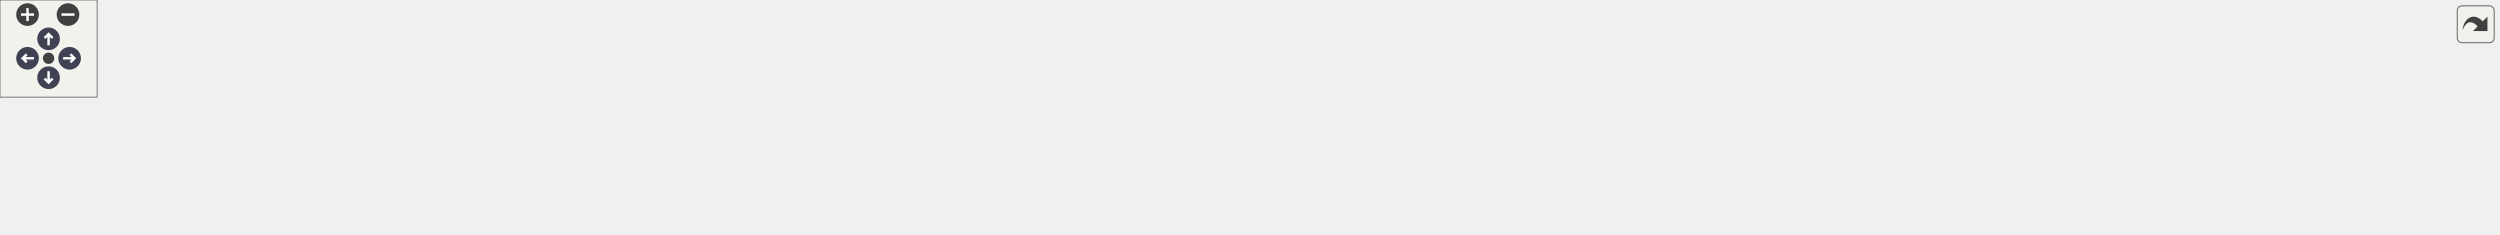
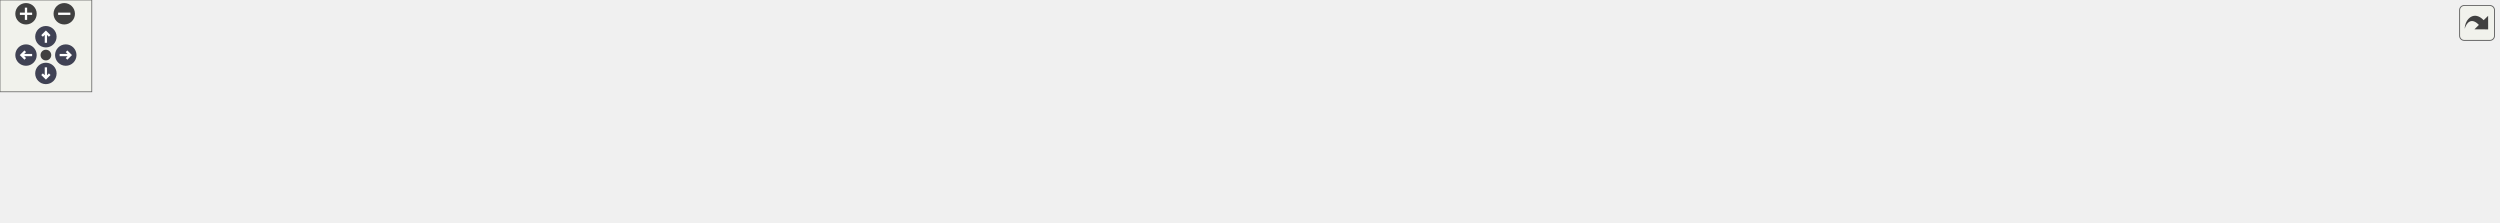
<svg xmlns="http://www.w3.org/2000/svg" xmlns:xlink="http://www.w3.org/1999/xlink" id="main" version="1.1" xml:space="preserve">
  <style type="text/css">
.node, .edge {opacity: 0.7;}
.node.selected, .edge.selected {opacity: 1;}
.edge:hover path { stroke: red; }
.edge:hover polygon { stroke: red; fill: red; }
</style>
  <defs>
    <circle id="rim" cx="0" cy="0" r="7" />
    <circle id="rim2" cx="0" cy="0" r="3.5" />
    <g id="zoomPlus">
      <use xlink:href="#rim" fill="#404040">
        <set attributeName="fill" to="#808080" begin="zoomplus.mouseover" end="zoomplus.mouseout" />
      </use>
      <path d="M-4,0h8M0,-4v8" fill="none" stroke="white" stroke-width="1.5" pointer-events="none" />
    </g>
    <g id="zoomMin">
      <use xlink:href="#rim" fill="#404040">
        <set attributeName="fill" to="#808080" begin="zoomminus.mouseover" end="zoomminus.mouseout" />
      </use>
      <path d="M-4,0h8" fill="none" stroke="white" stroke-width="1.5" pointer-events="none" />
    </g>
    <g id="arrowUp" transform="translate(30 24)">
      <use xlink:href="#rim" />
      <path pointer-events="none" fill="none" stroke="white" stroke-width="1.5" d="M0,-3.0v7 M-2.5,-0.5L0,-3.0L2.5,-0.5" />
    </g>
    <g id="arrowRight" transform="rotate(90) translate(36 -43)">
      <use xlink:href="#rim" />
      <path pointer-events="none" fill="none" stroke="white" stroke-width="1.5" d="M0,-3.0v7 M-2.5,-0.5L0,-3.0L2.5,-0.5" />
    </g>
    <g id="arrowDown" transform="rotate(180) translate(-30 -48)">
      <use xlink:href="#rim" />
      <path pointer-events="none" fill="none" stroke="white" stroke-width="1.5" d="M0,-3.0v7 M-2.5,-0.5L0,-3.0L2.5,-0.5" />
    </g>
    <g id="arrowLeft" transform="rotate(270) translate(-36 17)">
      <use xlink:href="#rim" />
      <path pointer-events="none" fill="none" stroke="white" stroke-width="1.5" d="M0,-3.0v7 M-2.5,-0.5L0,-3.0L2.5,-0.5" />
    </g>
    <g id="resetDef">
      <use xlink:href="#rim2" fill="#404040">
        <set attributeName="fill" to="#808080" begin="reset.mouseover" end="reset.mouseout" />
      </use>
    </g>
  </defs>
  <svg id="graph" class="graph">
    <g id="viewport">
      <g id="clust1" class="cluster">
        <g id="a_clust1">
          <a xlink:href="dir_3c5459f7c179b79c90e2565474bb2856.html" target="_top">
-             <polygon fill="#edf0f7" stroke="#404040" stroke-width="2" points="8,-48.43 8,-83.43 1543,-83.43 1543,-48.43 8,-48.43" />
+             <polygon fill="#edf0f7" stroke="#404040" stroke-width="2" points="8,-48.92 8,-83.92 1633,-83.92 1633,-48.92 8,-48.92" />
          </a>
        </g>
      </g>
      <g id="node1" class="node">
-         <text text-anchor="middle" x="1518" y="-63.43" font-family="Helvetica,sans-Serif" font-size="10.00">bsp</text>
+         <text text-anchor="middle" x="1608" y="-63.92" font-family="Helvetica,sans-Serif" font-size="10.00">bsp</text>
      </g>
      <g id="node2" class="node">
        <g id="a_node2">
          <a xlink:href="dir_7fd06ede025f89124eee1890153e38c3.html" target="_top" xlink:title="atmega2560">
-             <polygon fill="#a2b4d6" stroke="#404040" points="1483,-75.43 1405,-75.43 1405,-56.43 1483,-56.43 1483,-75.43" />
-             <text text-anchor="middle" x="1444" y="-63.43" font-family="Helvetica,sans-Serif" font-size="10.00">atmega2560</text>
-           </a>
-         </g>
-       </g>
-       <g id="node19" class="node">
-         <g id="a_node19">
+             <polygon fill="#a2b4d6" stroke="#404040" points="1573,-75.92 1495,-75.92 1495,-56.92 1573,-56.92 1573,-75.92" />
+             <text text-anchor="middle" x="1534" y="-63.92" font-family="Helvetica,sans-Serif" font-size="10.00">atmega2560</text>
+           </a>
+         </g>
+       </g>
+       <g id="node20" class="node">
+         <g id="a_node20">
          <a xlink:href="dir_4270bfced15e0e73154b13468c7c9ad9.html" target="_top" xlink:title="core">
-             <polygon fill="#edf0f7" stroke="#404040" points="783,-20.43 745,-20.43 745,-1.43 783,-1.43 783,-20.43" />
-             <text text-anchor="middle" x="764" y="-8.43" font-family="Helvetica,sans-Serif" font-size="10.00">core</text>
+             <polygon fill="#edf0f7" stroke="#404040" points="830,-20.92 792,-20.92 792,-1.92 830,-1.92 830,-20.92" />
+             <text text-anchor="middle" x="811" y="-8.92" font-family="Helvetica,sans-Serif" font-size="10.00">core</text>
          </a>
        </g>
      </g>
      <g id="edge1" class="edge">
        <g id="a_edge1">
          <a xlink:href="dir_000000_000005.html" target="_top">
-             <path fill="none" stroke="#63b8ff" d="M1422.84,-56.26C1414.6,-53.26 1404.99,-50.2 1396,-48.43 1278.32,-25.26 901.93,-15.07 793.49,-12.57" />
-             <polygon fill="#63b8ff" stroke="#63b8ff" points="793.37,-9.06 783.29,-12.33 793.21,-16.06 793.37,-9.06" />
+             <path fill="none" stroke="#63b8ff" d="M1513.32,-56.91C1504.97,-53.85 1495.17,-50.71 1486,-48.92 1359.61,-24.28 953.92,-15.07 840.63,-12.94" />
+             <polygon fill="#63b8ff" stroke="#63b8ff" points="840.37,-9.43 830.31,-12.75 840.24,-16.43 840.37,-9.43" />
          </a>
        </g>
        <g id="a_edge1-headlabel">
          <a xlink:href="dir_000000_000005.html" target="_top" xlink:title="1">
-             <text text-anchor="middle" x="797.02" y="-3.8" font-family="Helvetica,sans-Serif" font-size="10.00" fill="#63b8ff">1</text>
+             <text text-anchor="middle" x="844.02" y="-4.16" font-family="Helvetica,sans-Serif" font-size="10.00" fill="#63b8ff">1</text>
          </a>
        </g>
      </g>
      <g id="node3" class="node">
        <g id="a_node3">
          <a xlink:href="dir_b357e37434186df21fde4b75ac4ac724.html" target="_top" xlink:title="atmega328p">
-             <polygon fill="#a2b4d6" stroke="#404040" points="1387,-75.43 1309,-75.43 1309,-56.43 1387,-56.43 1387,-75.43" />
-             <text text-anchor="middle" x="1348" y="-63.43" font-family="Helvetica,sans-Serif" font-size="10.00">atmega328p</text>
+             <polygon fill="#a2b4d6" stroke="#404040" points="1477,-75.92 1399,-75.92 1399,-56.92 1477,-56.92 1477,-75.92" />
+             <text text-anchor="middle" x="1438" y="-63.92" font-family="Helvetica,sans-Serif" font-size="10.00">atmega328p</text>
          </a>
        </g>
      </g>
      <g id="edge2" class="edge">
        <g id="a_edge2">
          <a xlink:href="dir_000001_000005.html" target="_top">
-             <path fill="none" stroke="#63b8ff" d="M1326.83,-56.31C1318.59,-53.31 1308.98,-50.25 1300,-48.43 1201.74,-28.56 890.56,-16.32 793.33,-12.91" />
-             <polygon fill="#63b8ff" stroke="#63b8ff" points="793.18,-9.4 783.06,-12.56 792.93,-16.4 793.18,-9.4" />
+             <path fill="none" stroke="#63b8ff" d="M1416.83,-56.78C1408.59,-53.78 1398.99,-50.72 1390,-48.92 1283.03,-27.57 942.56,-16.22 840.31,-13.23" />
+             <polygon fill="#63b8ff" stroke="#63b8ff" points="840.2,-9.73 830.11,-12.94 840,-16.73 840.2,-9.73" />
          </a>
        </g>
        <g id="a_edge2-headlabel">
          <a xlink:href="dir_000001_000005.html" target="_top" xlink:title="1">
-             <text text-anchor="middle" x="796.87" y="-4.19" font-family="Helvetica,sans-Serif" font-size="10.00" fill="#63b8ff">1</text>
+             <text text-anchor="middle" x="843.88" y="-4.5" font-family="Helvetica,sans-Serif" font-size="10.00" fill="#63b8ff">1</text>
          </a>
        </g>
      </g>
      <g id="node4" class="node">
        <g id="a_node4">
          <a xlink:href="dir_40f7277ac0720ef53ea0f24fcdcda385.html" target="_top" xlink:title="atmega32u4">
-             <polygon fill="#a2b4d6" stroke="#404040" points="1291,-75.43 1213,-75.43 1213,-56.43 1291,-56.43 1291,-75.43" />
-             <text text-anchor="middle" x="1252" y="-63.43" font-family="Helvetica,sans-Serif" font-size="10.00">atmega32u4</text>
+             <polygon fill="#a2b4d6" stroke="#404040" points="1381,-75.92 1303,-75.92 1303,-56.92 1381,-56.92 1381,-75.92" />
+             <text text-anchor="middle" x="1342" y="-63.92" font-family="Helvetica,sans-Serif" font-size="10.00">atmega32u4</text>
          </a>
        </g>
      </g>
      <g id="edge3" class="edge">
        <g id="a_edge3">
          <a xlink:href="dir_000002_000005.html" target="_top">
-             <path fill="none" stroke="#63b8ff" d="M1230.81,-56.38C1222.57,-53.39 1212.97,-50.31 1204,-48.43 1051.97,-16.51 864.9,-12.26 793.55,-11.87" />
-             <polygon fill="#63b8ff" stroke="#63b8ff" points="793.12,-8.37 783.11,-11.83 793.1,-15.37 793.12,-8.37" />
+             <path fill="none" stroke="#63b8ff" d="M1320.82,-56.84C1312.58,-53.84 1302.98,-50.77 1294,-48.92 1124.83,-14.06 916.19,-11.64 840.32,-12.05" />
+             <polygon fill="#63b8ff" stroke="#63b8ff" points="840.09,-8.55 830.11,-12.13 840.14,-15.55 840.09,-8.55" />
          </a>
        </g>
        <g id="a_edge3-headlabel">
          <a xlink:href="dir_000002_000005.html" target="_top" xlink:title="1">
-             <text text-anchor="middle" x="796.73" y="-3.04" font-family="Helvetica,sans-Serif" font-size="10.00" fill="#63b8ff">1</text>
+             <text text-anchor="middle" x="843.66" y="-3.19" font-family="Helvetica,sans-Serif" font-size="10.00" fill="#63b8ff">1</text>
          </a>
        </g>
      </g>
      <g id="node5" class="node">
        <g id="a_node5">
          <a xlink:href="dir_859bf946142afa845427eae5e03deee1.html" target="_top" xlink:title="attiny85">
-             <polygon fill="#a2b4d6" stroke="#404040" points="1194.5,-75.43 1137.5,-75.43 1137.5,-56.43 1194.5,-56.43 1194.5,-75.43" />
-             <text text-anchor="middle" x="1166" y="-63.43" font-family="Helvetica,sans-Serif" font-size="10.00">attiny85</text>
+             <polygon fill="#a2b4d6" stroke="#404040" points="1284.5,-75.92 1227.5,-75.92 1227.5,-56.92 1284.5,-56.92 1284.5,-75.92" />
+             <text text-anchor="middle" x="1256" y="-63.92" font-family="Helvetica,sans-Serif" font-size="10.00">attiny85</text>
          </a>
        </g>
      </g>
      <g id="edge4" class="edge">
        <g id="a_edge4">
          <a xlink:href="dir_000003_000005.html" target="_top">
-             <path fill="none" stroke="#63b8ff" d="M1149.37,-56.38C1142.87,-53.39 1135.24,-50.32 1128,-48.43 1006.82,-16.87 856.39,-12.27 793.64,-11.83" />
-             <polygon fill="#63b8ff" stroke="#63b8ff" points="793.33,-8.33 783.31,-11.79 793.3,-15.33 793.33,-8.33" />
+             <path fill="none" stroke="#63b8ff" d="M1239.38,-56.84C1232.88,-53.84 1225.25,-50.77 1218,-48.92 1079.94,-13.74 908.03,-11.3 840.33,-11.88" />
+             <polygon fill="#63b8ff" stroke="#63b8ff" points="839.98,-8.38 830.02,-12 840.06,-15.38 839.98,-8.38" />
          </a>
        </g>
        <g id="a_edge4-headlabel">
          <a xlink:href="dir_000003_000005.html" target="_top" xlink:title="1">
-             <text text-anchor="middle" x="796.93" y="-3" font-family="Helvetica,sans-Serif" font-size="10.00" fill="#63b8ff">1</text>
+             <text text-anchor="middle" x="843.54" y="-3" font-family="Helvetica,sans-Serif" font-size="10.00" fill="#63b8ff">1</text>
          </a>
        </g>
      </g>
      <g id="node6" class="node">
        <g id="a_node6">
          <a xlink:href="dir_b76b1ae3a49d6fa6dcec0828110f1b4c.html" target="_top" xlink:title="esp8266">
-             <polygon fill="#a2b4d6" stroke="#404040" points="1119,-75.43 1061,-75.43 1061,-56.43 1119,-56.43 1119,-75.43" />
-             <text text-anchor="middle" x="1090" y="-63.43" font-family="Helvetica,sans-Serif" font-size="10.00">esp8266</text>
+             <polygon fill="#a2b4d6" stroke="#404040" points="1209,-75.92 1151,-75.92 1151,-56.92 1209,-56.92 1209,-75.92" />
+             <text text-anchor="middle" x="1180" y="-63.92" font-family="Helvetica,sans-Serif" font-size="10.00">esp8266</text>
          </a>
        </g>
      </g>
      <g id="edge5" class="edge">
        <g id="a_edge5">
          <a xlink:href="dir_000006_000005.html" target="_top">
-             <path fill="none" stroke="#63b8ff" d="M1072.97,-56.31C1066.54,-53.39 1059.07,-50.37 1052,-48.43 959.89,-23.15 846.32,-15.3 793.54,-12.92" />
-             <polygon fill="#63b8ff" stroke="#63b8ff" points="793.37,-9.41 783.23,-12.49 793.08,-16.41 793.37,-9.41" />
+             <path fill="none" stroke="#63b8ff" d="M1163.36,-56.91C1156.86,-53.93 1149.23,-50.85 1142,-48.92 1033.34,-20.05 898.76,-13.98 840.34,-12.73" />
+             <polygon fill="#63b8ff" stroke="#63b8ff" points="840.09,-9.23 830.03,-12.55 839.96,-16.23 840.09,-9.23" />
          </a>
        </g>
        <g id="a_edge5-headlabel">
          <a xlink:href="dir_000006_000005.html" target="_top" xlink:title="1">
-             <text text-anchor="middle" x="797.08" y="-4.22" font-family="Helvetica,sans-Serif" font-size="10.00" fill="#63b8ff">1</text>
+             <text text-anchor="middle" x="843.73" y="-3.95" font-family="Helvetica,sans-Serif" font-size="10.00" fill="#63b8ff">1</text>
          </a>
        </g>
      </g>
      <g id="node7" class="node">
        <g id="a_node7">
          <a xlink:href="dir_ab88de1e42f14eb5ad8a154fe1a59292.html" target="_top" xlink:title="msp430g2553">
-             <polygon fill="#a2b4d6" stroke="#404040" points="1043,-75.43 957,-75.43 957,-56.43 1043,-56.43 1043,-75.43" />
-             <text text-anchor="middle" x="1000" y="-63.43" font-family="Helvetica,sans-Serif" font-size="10.00">msp430g2553</text>
+             <polygon fill="#a2b4d6" stroke="#404040" points="1133,-75.92 1047,-75.92 1047,-56.92 1133,-56.92 1133,-75.92" />
+             <text text-anchor="middle" x="1090" y="-63.92" font-family="Helvetica,sans-Serif" font-size="10.00">msp430g2553</text>
          </a>
        </g>
      </g>
      <g id="edge6" class="edge">
        <g id="a_edge6">
          <a xlink:href="dir_000007_000005.html" target="_top">
-             <path fill="none" stroke="#63b8ff" d="M975.04,-56.39C966.52,-53.64 956.9,-50.72 948,-48.43 893.89,-34.52 829.66,-22.86 793.18,-16.68" />
-             <polygon fill="#63b8ff" stroke="#63b8ff" points="793.67,-13.22 783.23,-15.02 792.51,-20.12 793.67,-13.22" />
+             <path fill="none" stroke="#63b8ff" d="M1065.61,-56.87C1056.97,-54.05 1047.12,-51.09 1038,-48.92 967.83,-32.25 883.63,-20.93 840.16,-15.71" />
+             <polygon fill="#63b8ff" stroke="#63b8ff" points="840.36,-12.21 830.02,-14.52 839.54,-19.16 840.36,-12.21" />
          </a>
        </g>
        <g id="a_edge6-headlabel">
          <a xlink:href="dir_000007_000005.html" target="_top" xlink:title="1">
-             <text text-anchor="middle" x="797.68" y="-8.51" font-family="Helvetica,sans-Serif" font-size="10.00" fill="#63b8ff">1</text>
+             <text text-anchor="middle" x="844.26" y="-7.31" font-family="Helvetica,sans-Serif" font-size="10.00" fill="#63b8ff">1</text>
          </a>
        </g>
      </g>
      <g id="node8" class="node">
        <g id="a_node8">
          <a xlink:href="dir_86bf85dce2cf879ced9e672666e277b8.html" target="_top" xlink:title="nrf52840">
-             <polygon fill="#a2b4d6" stroke="#404040" points="939,-75.43 879,-75.43 879,-56.43 939,-56.43 939,-75.43" />
-             <text text-anchor="middle" x="909" y="-63.43" font-family="Helvetica,sans-Serif" font-size="10.00">nrf52840</text>
+             <polygon fill="#a2b4d6" stroke="#404040" points="1029,-75.92 969,-75.92 969,-56.92 1029,-56.92 1029,-75.92" />
+             <text text-anchor="middle" x="999" y="-63.92" font-family="Helvetica,sans-Serif" font-size="10.00">nrf52840</text>
          </a>
        </g>
      </g>
      <g id="edge7" class="edge">
        <g id="a_edge7">
          <a xlink:href="dir_000008_000005.html" target="_top">
-             <path fill="none" stroke="#63b8ff" d="M889.27,-56.27C883.13,-53.66 876.32,-50.85 870,-48.43 844.23,-38.55 814.49,-28.42 793.08,-21.35" />
-             <polygon fill="#63b8ff" stroke="#63b8ff" points="793.88,-17.93 783.29,-18.13 791.7,-24.58 793.88,-17.93" />
+             <path fill="none" stroke="#63b8ff" d="M980.58,-56.92C974.16,-54.14 966.84,-51.19 960,-48.92 919.07,-35.35 870.31,-24.35 840,-18.09" />
+             <polygon fill="#63b8ff" stroke="#63b8ff" points="840.59,-14.64 830.09,-16.08 839.2,-21.5 840.59,-14.64" />
          </a>
        </g>
        <g id="a_edge7-headlabel">
          <a xlink:href="dir_000008_000005.html" target="_top" xlink:title="1">
-             <text text-anchor="middle" x="798.19" y="-13.85" font-family="Helvetica,sans-Serif" font-size="10.00" fill="#63b8ff">1</text>
+             <text text-anchor="middle" x="844.68" y="-10.07" font-family="Helvetica,sans-Serif" font-size="10.00" fill="#63b8ff">1</text>
          </a>
        </g>
      </g>
      <g id="node9" class="node">
        <g id="a_node9">
          <a xlink:href="dir_73fc10fddb1498f4be883a46e0d4fc44.html" target="_top" xlink:title="pic18f">
-             <polygon fill="#a2b4d6" stroke="#404040" points="860.5,-75.43 813.5,-75.43 813.5,-56.43 860.5,-56.43 860.5,-75.43" />
-             <text text-anchor="middle" x="837" y="-63.43" font-family="Helvetica,sans-Serif" font-size="10.00">pic18f</text>
+             <polygon fill="#a2b4d6" stroke="#404040" points="950.5,-75.92 903.5,-75.92 903.5,-56.92 950.5,-56.92 950.5,-75.92" />
+             <text text-anchor="middle" x="927" y="-63.92" font-family="Helvetica,sans-Serif" font-size="10.00">pic18f</text>
          </a>
        </g>
      </g>
      <g id="edge8" class="edge">
        <g id="a_edge8">
          <a xlink:href="dir_000009_000005.html" target="_top">
-             <path fill="none" stroke="#63b8ff" d="M825.27,-56.41C814.27,-48.43 797.58,-36.31 784.4,-26.74" />
-             <polygon fill="#63b8ff" stroke="#63b8ff" points="786.09,-23.64 775.94,-20.6 781.98,-29.31 786.09,-23.64" />
+             <path fill="none" stroke="#63b8ff" d="M910.29,-56.87C905.1,-54.26 899.33,-51.43 894,-48.92 876.06,-40.5 855.7,-31.54 839.63,-24.6" />
+             <polygon fill="#63b8ff" stroke="#63b8ff" points="840.81,-21.3 830.24,-20.57 838.05,-27.73 840.81,-21.3" />
          </a>
        </g>
        <g id="a_edge8-headlabel">
          <a xlink:href="dir_000009_000005.html" target="_top" xlink:title="1">
-             <text text-anchor="middle" x="790.67" y="-20.96" font-family="Helvetica,sans-Serif" font-size="10.00" fill="#63b8ff">1</text>
+             <text text-anchor="middle" x="845.23" y="-17.61" font-family="Helvetica,sans-Serif" font-size="10.00" fill="#63b8ff">1</text>
          </a>
        </g>
      </g>
      <g id="node10" class="node">
        <g id="a_node10">
          <a xlink:href="dir_5fd63477713681e7500bccd4ac8b7be5.html" target="_top" xlink:title="sam3x8e">
-             <polygon fill="#a2b4d6" stroke="#404040" points="795,-75.43 733,-75.43 733,-56.43 795,-56.43 795,-75.43" />
-             <text text-anchor="middle" x="764" y="-63.43" font-family="Helvetica,sans-Serif" font-size="10.00">sam3x8e</text>
+             <polygon fill="#a2b4d6" stroke="#404040" points="885,-75.92 823,-75.92 823,-56.92 885,-56.92 885,-75.92" />
+             <text text-anchor="middle" x="854" y="-63.92" font-family="Helvetica,sans-Serif" font-size="10.00">sam3x8e</text>
          </a>
        </g>
      </g>
      <g id="edge9" class="edge">
        <g id="a_edge9">
          <a xlink:href="dir_000010_000005.html" target="_top">
-             <path fill="none" stroke="#63b8ff" d="M764,-56.18C764,-49.23 764,-39.28 764,-30.56" />
-             <polygon fill="#63b8ff" stroke="#63b8ff" points="767.5,-30.52 764,-20.52 760.5,-30.52 767.5,-30.52" />
+             <path fill="none" stroke="#63b8ff" d="M846.9,-56.67C840.83,-49.19 831.91,-38.2 824.49,-29.05" />
+             <polygon fill="#63b8ff" stroke="#63b8ff" points="826.99,-26.57 817.97,-21.01 821.55,-30.98 826.99,-26.57" />
          </a>
        </g>
        <g id="a_edge9-headlabel">
          <a xlink:href="dir_000010_000005.html" target="_top" xlink:title="1">
-             <text text-anchor="middle" x="770.34" y="-31.61" font-family="Helvetica,sans-Serif" font-size="10.00" fill="#63b8ff">1</text>
+             <text text-anchor="middle" x="831.46" y="-25.08" font-family="Helvetica,sans-Serif" font-size="10.00" fill="#63b8ff">1</text>
          </a>
        </g>
      </g>
      <g id="node11" class="node">
        <g id="a_node11">
          <a xlink:href="dir_05ca701c2a77062811823f351d3a16ac.html" target="_top" xlink:title="samd21g18">
-             <polygon fill="#a2b4d6" stroke="#404040" points="715,-75.43 641,-75.43 641,-56.43 715,-56.43 715,-75.43" />
-             <text text-anchor="middle" x="678" y="-63.43" font-family="Helvetica,sans-Serif" font-size="10.00">samd21g18</text>
+             <polygon fill="#a2b4d6" stroke="#404040" points="805,-75.92 731,-75.92 731,-56.92 805,-56.92 805,-75.92" />
+             <text text-anchor="middle" x="768" y="-63.92" font-family="Helvetica,sans-Serif" font-size="10.00">samd21g18</text>
          </a>
        </g>
      </g>
      <g id="edge10" class="edge">
        <g id="a_edge10">
          <a xlink:href="dir_000011_000005.html" target="_top">
-             <path fill="none" stroke="#63b8ff" d="M691.82,-56.41C705.15,-48.2 725.58,-35.61 741.31,-25.92" />
-             <polygon fill="#63b8ff" stroke="#63b8ff" points="743.25,-28.83 749.93,-20.6 739.58,-22.87 743.25,-28.83" />
+             <path fill="none" stroke="#63b8ff" d="M775.1,-56.67C781.17,-49.19 790.09,-38.2 797.51,-29.05" />
+             <polygon fill="#63b8ff" stroke="#63b8ff" points="800.45,-30.98 804.03,-21.01 795.01,-26.57 800.45,-30.98" />
          </a>
        </g>
        <g id="a_edge10-headlabel">
          <a xlink:href="dir_000011_000005.html" target="_top" xlink:title="1">
-             <text text-anchor="middle" x="741.68" y="-30.63" font-family="Helvetica,sans-Serif" font-size="10.00" fill="#63b8ff">1</text>
+             <text text-anchor="middle" x="800.39" y="-33.06" font-family="Helvetica,sans-Serif" font-size="10.00" fill="#63b8ff">1</text>
          </a>
        </g>
      </g>
      <g id="node12" class="node">
        <g id="a_node12">
          <a xlink:href="dir_f03b531fee39210e9e9db2d57f0ec594.html" target="_top" xlink:title="stm32f030">
-             <polygon fill="#a2b4d6" stroke="#404040" points="622.5,-75.43 553.5,-75.43 553.5,-56.43 622.5,-56.43 622.5,-75.43" />
-             <text text-anchor="middle" x="588" y="-63.43" font-family="Helvetica,sans-Serif" font-size="10.00">stm32f030</text>
+             <polygon fill="#a2b4d6" stroke="#404040" points="712.5,-75.92 643.5,-75.92 643.5,-56.92 712.5,-56.92 712.5,-75.92" />
+             <text text-anchor="middle" x="678" y="-63.92" font-family="Helvetica,sans-Serif" font-size="10.00">stm32f030</text>
          </a>
        </g>
      </g>
      <g id="edge11" class="edge">
        <g id="a_edge11">
          <a xlink:href="dir_000012_000005.html" target="_top">
-             <path fill="none" stroke="#63b8ff" d="M609.8,-56.32C616.84,-53.66 624.71,-50.8 632,-48.43 666.93,-37.08 707.78,-26.13 734.67,-19.24" />
-             <polygon fill="#63b8ff" stroke="#63b8ff" points="735.77,-22.57 744.6,-16.72 734.05,-15.79 735.77,-22.57" />
+             <path fill="none" stroke="#63b8ff" d="M699.37,-56.91C721.93,-47.92 757.61,-33.7 782.54,-23.77" />
+             <polygon fill="#63b8ff" stroke="#63b8ff" points="783.85,-27.01 791.84,-20.06 781.26,-20.51 783.85,-27.01" />
          </a>
        </g>
        <g id="a_edge11-headlabel">
          <a xlink:href="dir_000012_000005.html" target="_top" xlink:title="1">
-             <text text-anchor="middle" x="732.99" y="-23.71" font-family="Helvetica,sans-Serif" font-size="10.00" fill="#63b8ff">1</text>
+             <text text-anchor="middle" x="781.56" y="-28.48" font-family="Helvetica,sans-Serif" font-size="10.00" fill="#63b8ff">1</text>
          </a>
        </g>
      </g>
      <g id="node13" class="node">
        <g id="a_node13">
          <a xlink:href="dir_7477c4cb5a87dd7ffdeaa6c1dbaa5452.html" target="_top" xlink:title="stm32f103">
-             <polygon fill="#a2b4d6" stroke="#404040" points="535.5,-75.43 466.5,-75.43 466.5,-56.43 535.5,-56.43 535.5,-75.43" />
-             <text text-anchor="middle" x="501" y="-63.43" font-family="Helvetica,sans-Serif" font-size="10.00">stm32f103</text>
+             <polygon fill="#a2b4d6" stroke="#404040" points="625.5,-75.92 556.5,-75.92 556.5,-56.92 625.5,-56.92 625.5,-75.92" />
+             <text text-anchor="middle" x="591" y="-63.92" font-family="Helvetica,sans-Serif" font-size="10.00">stm32f103</text>
          </a>
        </g>
      </g>
      <g id="edge12" class="edge">
        <g id="a_edge12">
          <a xlink:href="dir_000013_000005.html" target="_top">
-             <path fill="none" stroke="#63b8ff" d="M521.33,-56.37C528.68,-53.52 537.12,-50.54 545,-48.43 611.79,-30.52 692.51,-19.79 734.84,-14.97" />
-             <polygon fill="#63b8ff" stroke="#63b8ff" points="735.44,-18.42 744.99,-13.84 734.66,-11.47 735.44,-18.42" />
+             <path fill="none" stroke="#63b8ff" d="M611.82,-56.87C619.07,-54.09 627.32,-51.15 635,-48.92 685.8,-34.23 746.47,-22.99 781.68,-17.08" />
+             <polygon fill="#63b8ff" stroke="#63b8ff" points="782.46,-20.5 791.75,-15.42 781.31,-13.59 782.46,-20.5" />
          </a>
        </g>
        <g id="a_edge12-headlabel">
          <a xlink:href="dir_000013_000005.html" target="_top" xlink:title="1">
-             <text text-anchor="middle" x="732.18" y="-19.14" font-family="Helvetica,sans-Serif" font-size="10.00" fill="#63b8ff">1</text>
+             <text text-anchor="middle" x="779.37" y="-21.38" font-family="Helvetica,sans-Serif" font-size="10.00" fill="#63b8ff">1</text>
          </a>
        </g>
      </g>
      <g id="node14" class="node">
        <g id="a_node14">
          <a xlink:href="dir_4f0e7964552313fa529b7a940a6bcdf8.html" target="_top" xlink:title="stm32f103c8">
-             <polygon fill="#a2b4d6" stroke="#404040" points="448,-75.43 368,-75.43 368,-56.43 448,-56.43 448,-75.43" />
-             <text text-anchor="middle" x="408" y="-63.43" font-family="Helvetica,sans-Serif" font-size="10.00">stm32f103c8</text>
+             <polygon fill="#a2b4d6" stroke="#404040" points="538,-75.92 458,-75.92 458,-56.92 538,-56.92 538,-75.92" />
+             <text text-anchor="middle" x="498" y="-63.92" font-family="Helvetica,sans-Serif" font-size="10.00">stm32f103c8</text>
          </a>
        </g>
      </g>
      <g id="edge13" class="edge">
        <g id="a_edge13">
          <a xlink:href="dir_000014_000005.html" target="_top">
-             <path fill="none" stroke="#63b8ff" d="M430.63,-56.4C439.11,-53.48 448.9,-50.45 458,-48.43 558.13,-26.17 679.91,-16.78 734.75,-13.47" />
-             <polygon fill="#63b8ff" stroke="#63b8ff" points="735.02,-16.96 744.8,-12.88 734.61,-9.97 735.02,-16.96" />
+             <path fill="none" stroke="#63b8ff" d="M520.9,-56.9C529.33,-54.02 539.01,-51.01 548,-48.92 631.7,-29.48 732.95,-19 781.81,-14.74" />
+             <polygon fill="#63b8ff" stroke="#63b8ff" points="782.3,-18.21 791.97,-13.88 781.71,-11.23 782.3,-18.21" />
          </a>
        </g>
        <g id="a_edge13-headlabel">
          <a xlink:href="dir_000014_000005.html" target="_top" xlink:title="1">
-             <text text-anchor="middle" x="731.59" y="-17.5" font-family="Helvetica,sans-Serif" font-size="10.00" fill="#63b8ff">1</text>
+             <text text-anchor="middle" x="778.96" y="-18.84" font-family="Helvetica,sans-Serif" font-size="10.00" fill="#63b8ff">1</text>
          </a>
        </g>
      </g>
      <g id="node15" class="node">
        <g id="a_node15">
          <a xlink:href="dir_fd84dabccd8e0195a991462c0af409fd.html" target="_top" xlink:title="stm32f407">
-             <polygon fill="#a2b4d6" stroke="#404040" points="349.5,-75.43 280.5,-75.43 280.5,-56.43 349.5,-56.43 349.5,-75.43" />
-             <text text-anchor="middle" x="315" y="-63.43" font-family="Helvetica,sans-Serif" font-size="10.00">stm32f407</text>
+             <polygon fill="#a2b4d6" stroke="#404040" points="439.5,-75.92 370.5,-75.92 370.5,-56.92 439.5,-56.92 439.5,-75.92" />
+             <text text-anchor="middle" x="405" y="-63.92" font-family="Helvetica,sans-Serif" font-size="10.00">stm32f407</text>
          </a>
        </g>
      </g>
      <g id="edge14" class="edge">
        <g id="a_edge14">
          <a xlink:href="dir_000015_000005.html" target="_top">
-             <path fill="none" stroke="#63b8ff" d="M334.37,-56.38C341.92,-53.39 350.73,-50.32 359,-48.43 496.9,-16.97 667.01,-12.4 734.45,-11.89" />
-             <polygon fill="#63b8ff" stroke="#63b8ff" points="734.75,-15.39 744.74,-11.84 734.72,-8.39 734.75,-15.39" />
+             <path fill="none" stroke="#63b8ff" d="M424.38,-56.92C431.93,-53.94 440.74,-50.86 449,-48.92 570.27,-20.58 719.47,-14.24 781.64,-12.83" />
+             <polygon fill="#63b8ff" stroke="#63b8ff" points="781.95,-16.33 791.87,-12.63 781.81,-9.33 781.95,-16.33" />
          </a>
        </g>
        <g id="a_edge14-headlabel">
          <a xlink:href="dir_000015_000005.html" target="_top" xlink:title="1">
-             <text text-anchor="middle" x="731.17" y="-15.75" font-family="Helvetica,sans-Serif" font-size="10.00" fill="#63b8ff">1</text>
+             <text text-anchor="middle" x="778.41" y="-16.74" font-family="Helvetica,sans-Serif" font-size="10.00" fill="#63b8ff">1</text>
          </a>
        </g>
      </g>
      <g id="node16" class="node">
        <g id="a_node16">
          <a xlink:href="dir_2834ab48b421239297a92b788195e015.html" target="_top" xlink:title="stm32f411ce">
-             <polygon fill="#a2b4d6" stroke="#404040" points="262,-75.43 182,-75.43 182,-56.43 262,-56.43 262,-75.43" />
-             <text text-anchor="middle" x="222" y="-63.43" font-family="Helvetica,sans-Serif" font-size="10.00">stm32f411ce</text>
+             <polygon fill="#a2b4d6" stroke="#404040" points="352,-75.92 272,-75.92 272,-56.92 352,-56.92 352,-75.92" />
+             <text text-anchor="middle" x="312" y="-63.92" font-family="Helvetica,sans-Serif" font-size="10.00">stm32f411ce</text>
          </a>
        </g>
      </g>
      <g id="edge15" class="edge">
        <g id="a_edge15">
          <a xlink:href="dir_000016_000005.html" target="_top">
-             <path fill="none" stroke="#63b8ff" d="M244.09,-56.35C252.68,-53.36 262.68,-50.29 272,-48.43 444.54,-14.1 656.93,-11.36 734.16,-11.62" />
-             <polygon fill="#63b8ff" stroke="#63b8ff" points="734.53,-15.12 744.55,-11.68 734.57,-8.12 734.53,-15.12" />
+             <path fill="none" stroke="#63b8ff" d="M334.09,-56.88C342.68,-53.89 352.68,-50.81 362,-48.92 518.02,-17.31 709.8,-12.89 781.83,-12.41" />
+             <polygon fill="#63b8ff" stroke="#63b8ff" points="781.97,-15.91 791.95,-12.37 781.94,-8.91 781.97,-15.91" />
          </a>
        </g>
        <g id="a_edge15-headlabel">
          <a xlink:href="dir_000016_000005.html" target="_top" xlink:title="1">
-             <text text-anchor="middle" x="730.92" y="-15.44" font-family="Helvetica,sans-Serif" font-size="10.00" fill="#63b8ff">1</text>
+             <text text-anchor="middle" x="778.39" y="-16.27" font-family="Helvetica,sans-Serif" font-size="10.00" fill="#63b8ff">1</text>
          </a>
        </g>
      </g>
      <g id="node17" class="node">
        <g id="a_node17">
-           <a xlink:href="dir_5172181ea2f7d3ce73af519456eb0856.html" target="_top" xlink:title="stm32l031">
-             <polygon fill="#a2b4d6" stroke="#404040" points="164,-75.43 96,-75.43 96,-56.43 164,-56.43 164,-75.43" />
-             <text text-anchor="middle" x="130" y="-63.43" font-family="Helvetica,sans-Serif" font-size="10.00">stm32l031</text>
+           <a xlink:href="dir_3495e64449559d4e49165559717de2c3.html" target="_top" xlink:title="stm32g071">
+             <polygon fill="#a2b4d6" stroke="#404040" points="253.5,-75.92 182.5,-75.92 182.5,-56.92 253.5,-56.92 253.5,-75.92" />
+             <text text-anchor="middle" x="218" y="-63.92" font-family="Helvetica,sans-Serif" font-size="10.00">stm32g071</text>
          </a>
        </g>
      </g>
      <g id="edge16" class="edge">
        <g id="a_edge16">
          <a xlink:href="dir_000017_000005.html" target="_top">
-             <path fill="none" stroke="#63b8ff" d="M148.46,-56.43C155.92,-53.37 164.72,-50.23 173,-48.43 282.03,-24.73 631.07,-14.98 734.72,-12.56" />
-             <polygon fill="#63b8ff" stroke="#63b8ff" points="734.86,-16.06 744.78,-12.33 734.7,-9.06 734.86,-16.06" />
+             <path fill="none" stroke="#63b8ff" d="M237.8,-56.78C245.52,-53.78 254.53,-50.72 263,-48.92 363.47,-27.62 682.9,-16.32 781.64,-13.28" />
+             <polygon fill="#63b8ff" stroke="#63b8ff" points="781.9,-16.77 791.79,-12.97 781.68,-9.78 781.9,-16.77" />
          </a>
        </g>
        <g id="a_edge16-headlabel">
          <a xlink:href="dir_000017_000005.html" target="_top" xlink:title="1">
-             <text text-anchor="middle" x="731.33" y="-16.48" font-family="Helvetica,sans-Serif" font-size="10.00" fill="#63b8ff">1</text>
+             <text text-anchor="middle" x="778.39" y="-17.22" font-family="Helvetica,sans-Serif" font-size="10.00" fill="#63b8ff">1</text>
          </a>
        </g>
      </g>
      <g id="node18" class="node">
        <g id="a_node18">
-           <a xlink:href="dir_b57243a9fb0b269eaaf611023339c5e8.html" target="_top" xlink:title="template">
-             <polygon fill="#a2b4d6" stroke="#404040" points="77.5,-75.43 16.5,-75.43 16.5,-56.43 77.5,-56.43 77.5,-75.43" />
-             <text text-anchor="middle" x="47" y="-63.43" font-family="Helvetica,sans-Serif" font-size="10.00">template</text>
+           <a xlink:href="dir_5172181ea2f7d3ce73af519456eb0856.html" target="_top" xlink:title="stm32l031">
+             <polygon fill="#a2b4d6" stroke="#404040" points="164,-75.92 96,-75.92 96,-56.92 164,-56.92 164,-75.92" />
+             <text text-anchor="middle" x="130" y="-63.92" font-family="Helvetica,sans-Serif" font-size="10.00">stm32l031</text>
          </a>
        </g>
      </g>
      <g id="edge17" class="edge">
        <g id="a_edge17">
          <a xlink:href="dir_000018_000005.html" target="_top">
-             <path fill="none" stroke="#63b8ff" d="M64.11,-56.38C71.04,-53.32 79.23,-50.19 87,-48.43 213.1,-19.89 621.33,-13.45 734.61,-12.2" />
-             <polygon fill="#63b8ff" stroke="#63b8ff" points="734.96,-15.7 744.92,-12.09 734.89,-8.7 734.96,-15.7" />
+             <path fill="none" stroke="#63b8ff" d="M148.9,-56.91C156.54,-53.85 165.54,-50.71 174,-48.92 292.41,-23.93 672.72,-15.01 781.62,-12.94" />
+             <polygon fill="#63b8ff" stroke="#63b8ff" points="781.92,-16.43 791.85,-12.75 781.79,-9.43 781.92,-16.43" />
          </a>
        </g>
        <g id="a_edge17-headlabel">
-           <a xlink:href="dir_000018_000005.html" target="_top" xlink:title="2">
-             <text text-anchor="middle" x="731.39" y="-16.08" font-family="Helvetica,sans-Serif" font-size="10.00" fill="#63b8ff">2</text>
+           <a xlink:href="dir_000018_000005.html" target="_top" xlink:title="1">
+             <text text-anchor="middle" x="778.38" y="-16.84" font-family="Helvetica,sans-Serif" font-size="10.00" fill="#63b8ff">1</text>
+           </a>
+         </g>
+       </g>
+       <g id="node19" class="node">
+         <g id="a_node19">
+           <a xlink:href="dir_b57243a9fb0b269eaaf611023339c5e8.html" target="_top" xlink:title="template">
+             <polygon fill="#a2b4d6" stroke="#404040" points="77.5,-75.92 16.5,-75.92 16.5,-56.92 77.5,-56.92 77.5,-75.92" />
+             <text text-anchor="middle" x="47" y="-63.92" font-family="Helvetica,sans-Serif" font-size="10.00">template</text>
+           </a>
+         </g>
+       </g>
+       <g id="edge18" class="edge">
+         <g id="a_edge18">
+           <a xlink:href="dir_000019_000005.html" target="_top">
+             <path fill="none" stroke="#63b8ff" d="M64.1,-56.86C71.04,-53.8 79.23,-50.67 87,-48.92 222.75,-18.45 664.06,-13.39 781.87,-12.58" />
+             <polygon fill="#63b8ff" stroke="#63b8ff" points="781.96,-16.08 791.94,-12.51 781.91,-9.08 781.96,-16.08" />
+           </a>
+         </g>
+         <g id="a_edge18-headlabel">
+           <a xlink:href="dir_000019_000005.html" target="_top" xlink:title="2">
+             <text text-anchor="middle" x="778.38" y="-16.44" font-family="Helvetica,sans-Serif" font-size="10.00" fill="#63b8ff">2</text>
          </a>
        </g>
      </g>
    </g>
  </svg>
  <g id="navigator" transform="translate(0 0)" fill="#404254">
    <rect fill="#f2f5e9" fill-opacity="0.5" stroke="#606060" stroke-width=".5" x="0" y="0" width="60" height="60" />
    <use id="zoomplus" xlink:href="#zoomPlus" x="17" y="9" />
    <use id="zoomminus" xlink:href="#zoomMin" x="42" y="9" />
    <use id="reset" xlink:href="#resetDef" x="30" y="36" />
    <use id="arrowup" xlink:href="#arrowUp" x="0" y="0" />
    <use id="arrowright" xlink:href="#arrowRight" x="0" y="0" />
    <use id="arrowdown" xlink:href="#arrowDown" x="0" y="0" />
    <use id="arrowleft" xlink:href="#arrowLeft" x="0" y="0" />
  </g>
  <svg viewBox="0 0 15 15" width="100%" height="30px" preserveAspectRatio="xMaxYMin meet">
    <g id="arrow_out" transform="scale(0.3 0.3)">
      <a xlink:href="dir_3c5459f7c179b79c90e2565474bb2856_dep_org.svg" target="_base">
        <rect id="button" ry="5" rx="5" y="6" x="6" height="38" width="38" fill="#f2f5e9" fill-opacity="0.5" stroke="#606060" stroke-width="1.0" />
        <path id="arrow" d="M 11.5,31.437 C 11.94,20.098 22.043,11.323 32.159,21.979 L 37.069,17.246 C 37.069,17.246 37.088,32 37.088,32 L 22.16,31.978 C 22.16,31.978 26.998,27.14 26.998,27.14 C 18.529,18.264 13.292,25.23 11.5,31.437 z" style="fill:#404040;" />
      </a>
    </g>
  </svg>
  <style type="text/css">

[data-mouse-over-selected='false'] { opacity: 0.7; }
[data-mouse-over-selected='true']  { opacity: 1.0; }

</style>
</svg>
